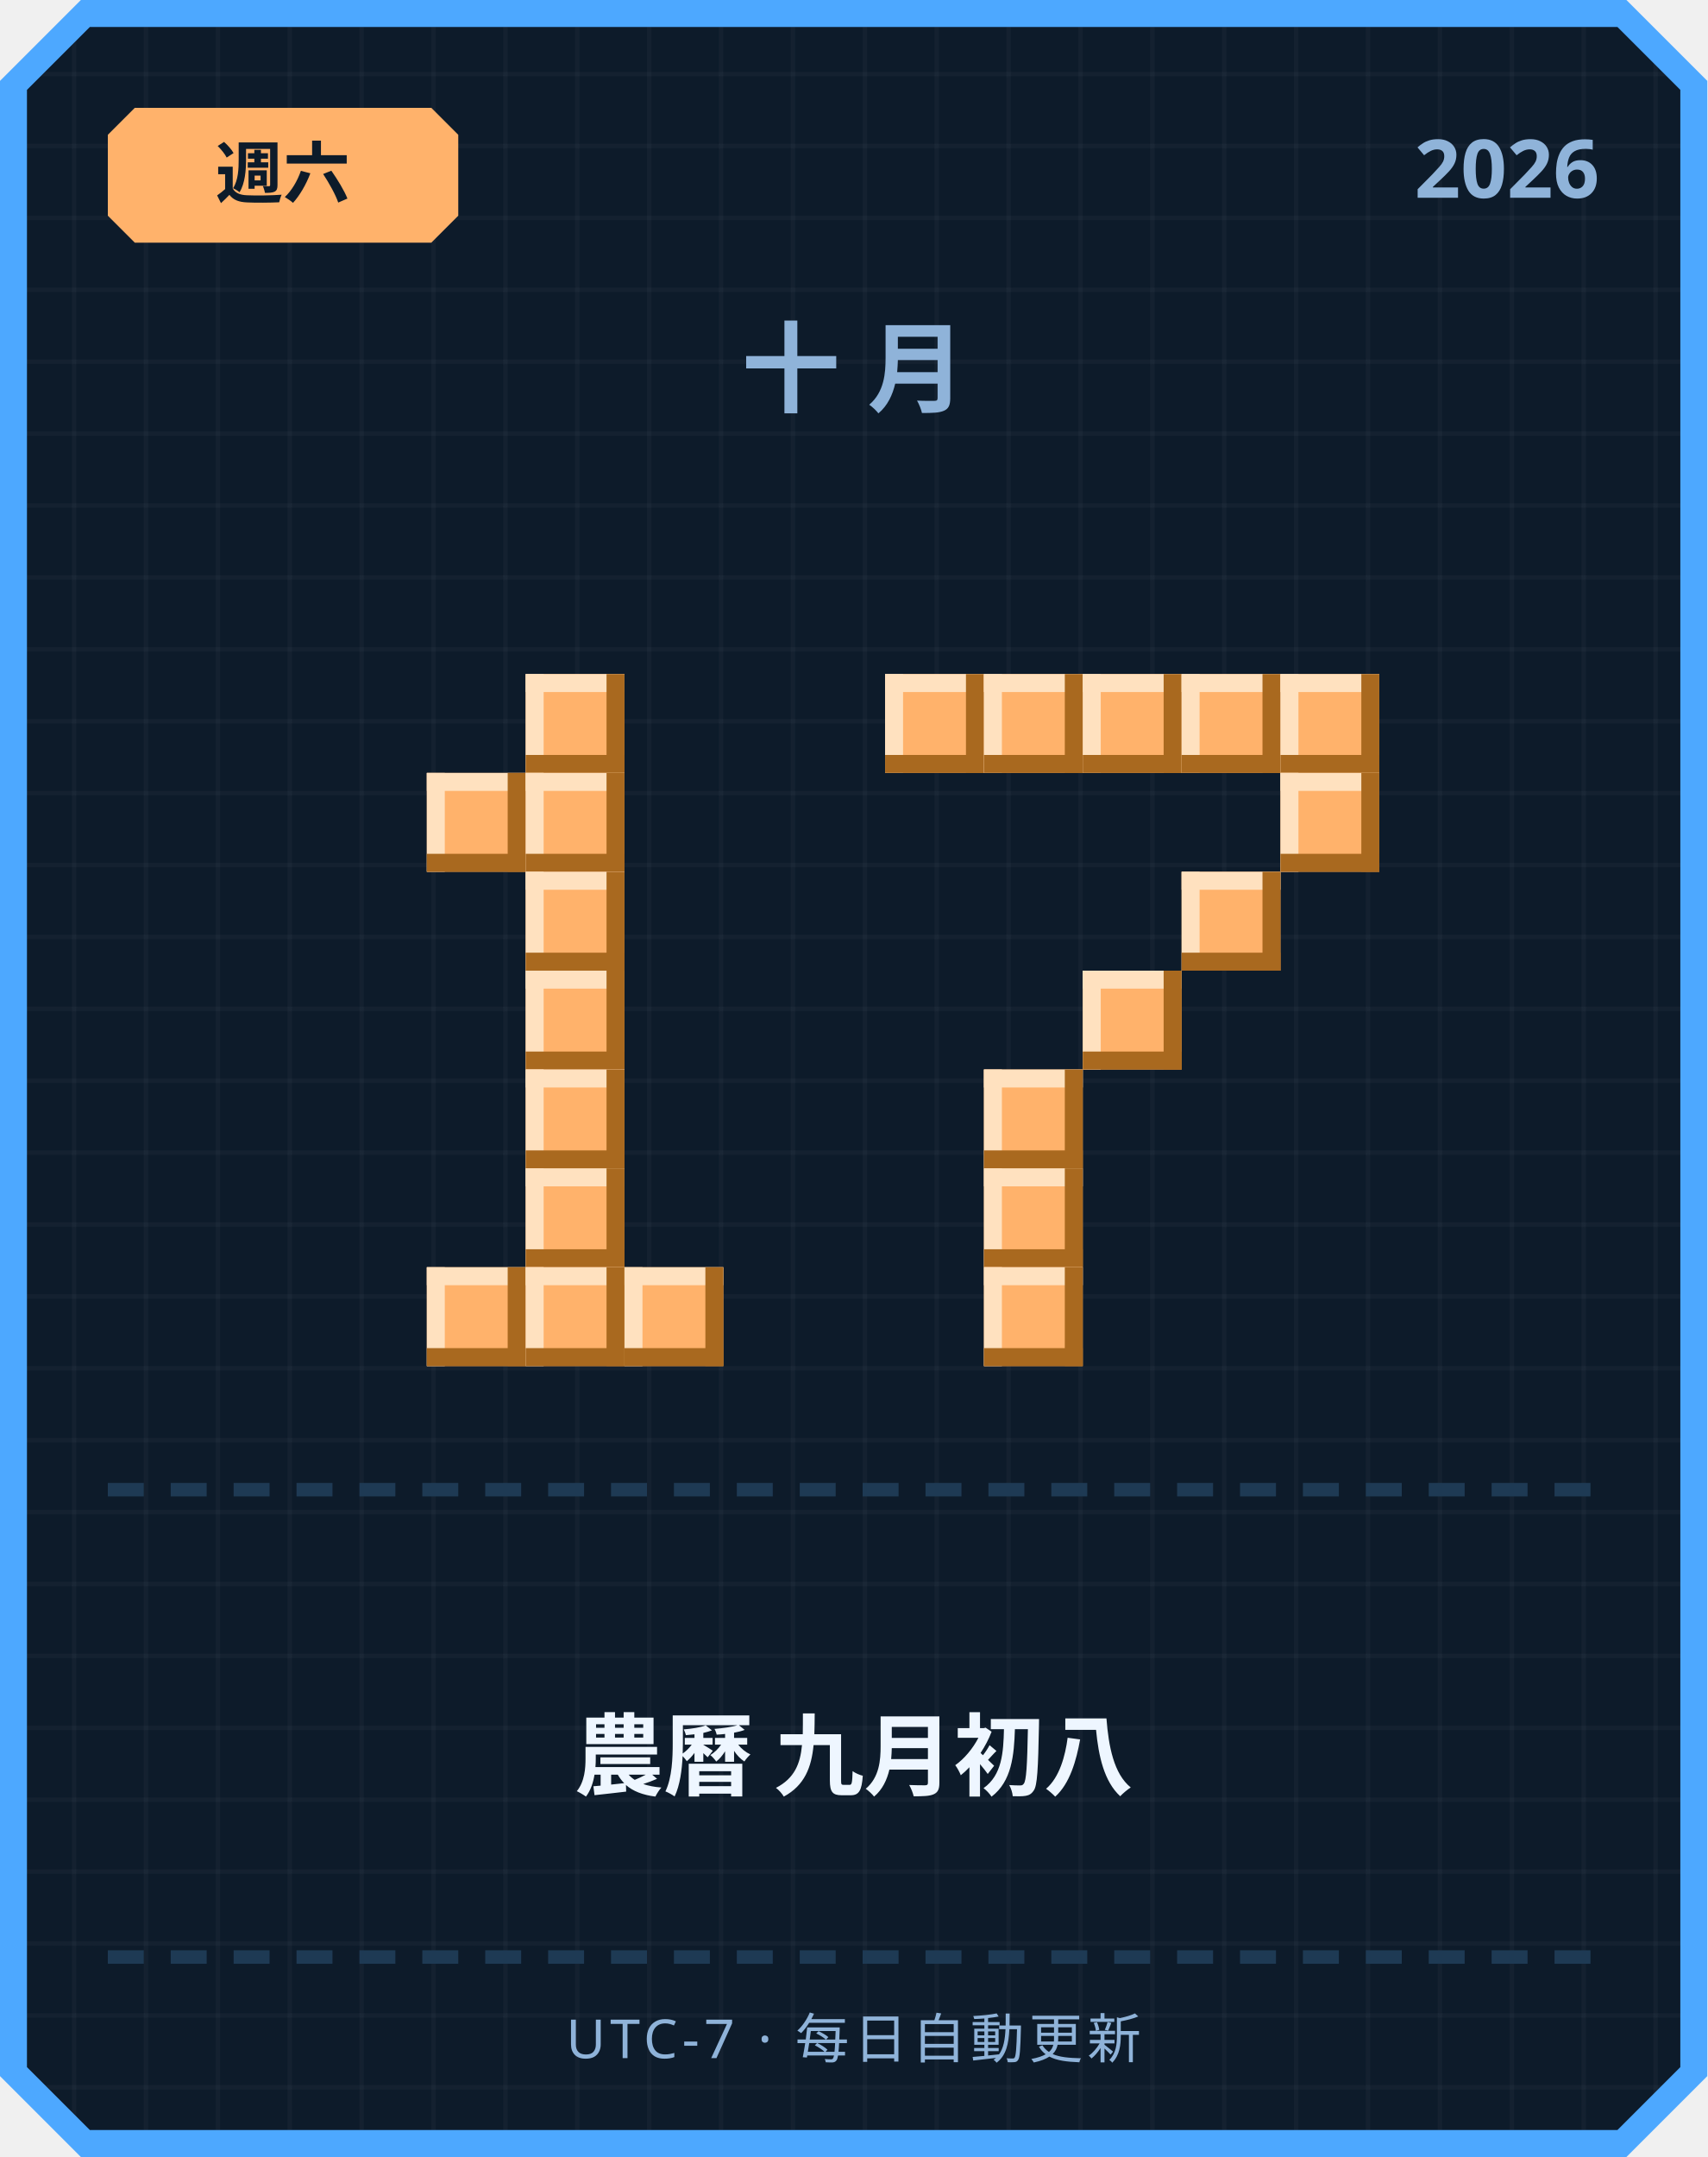
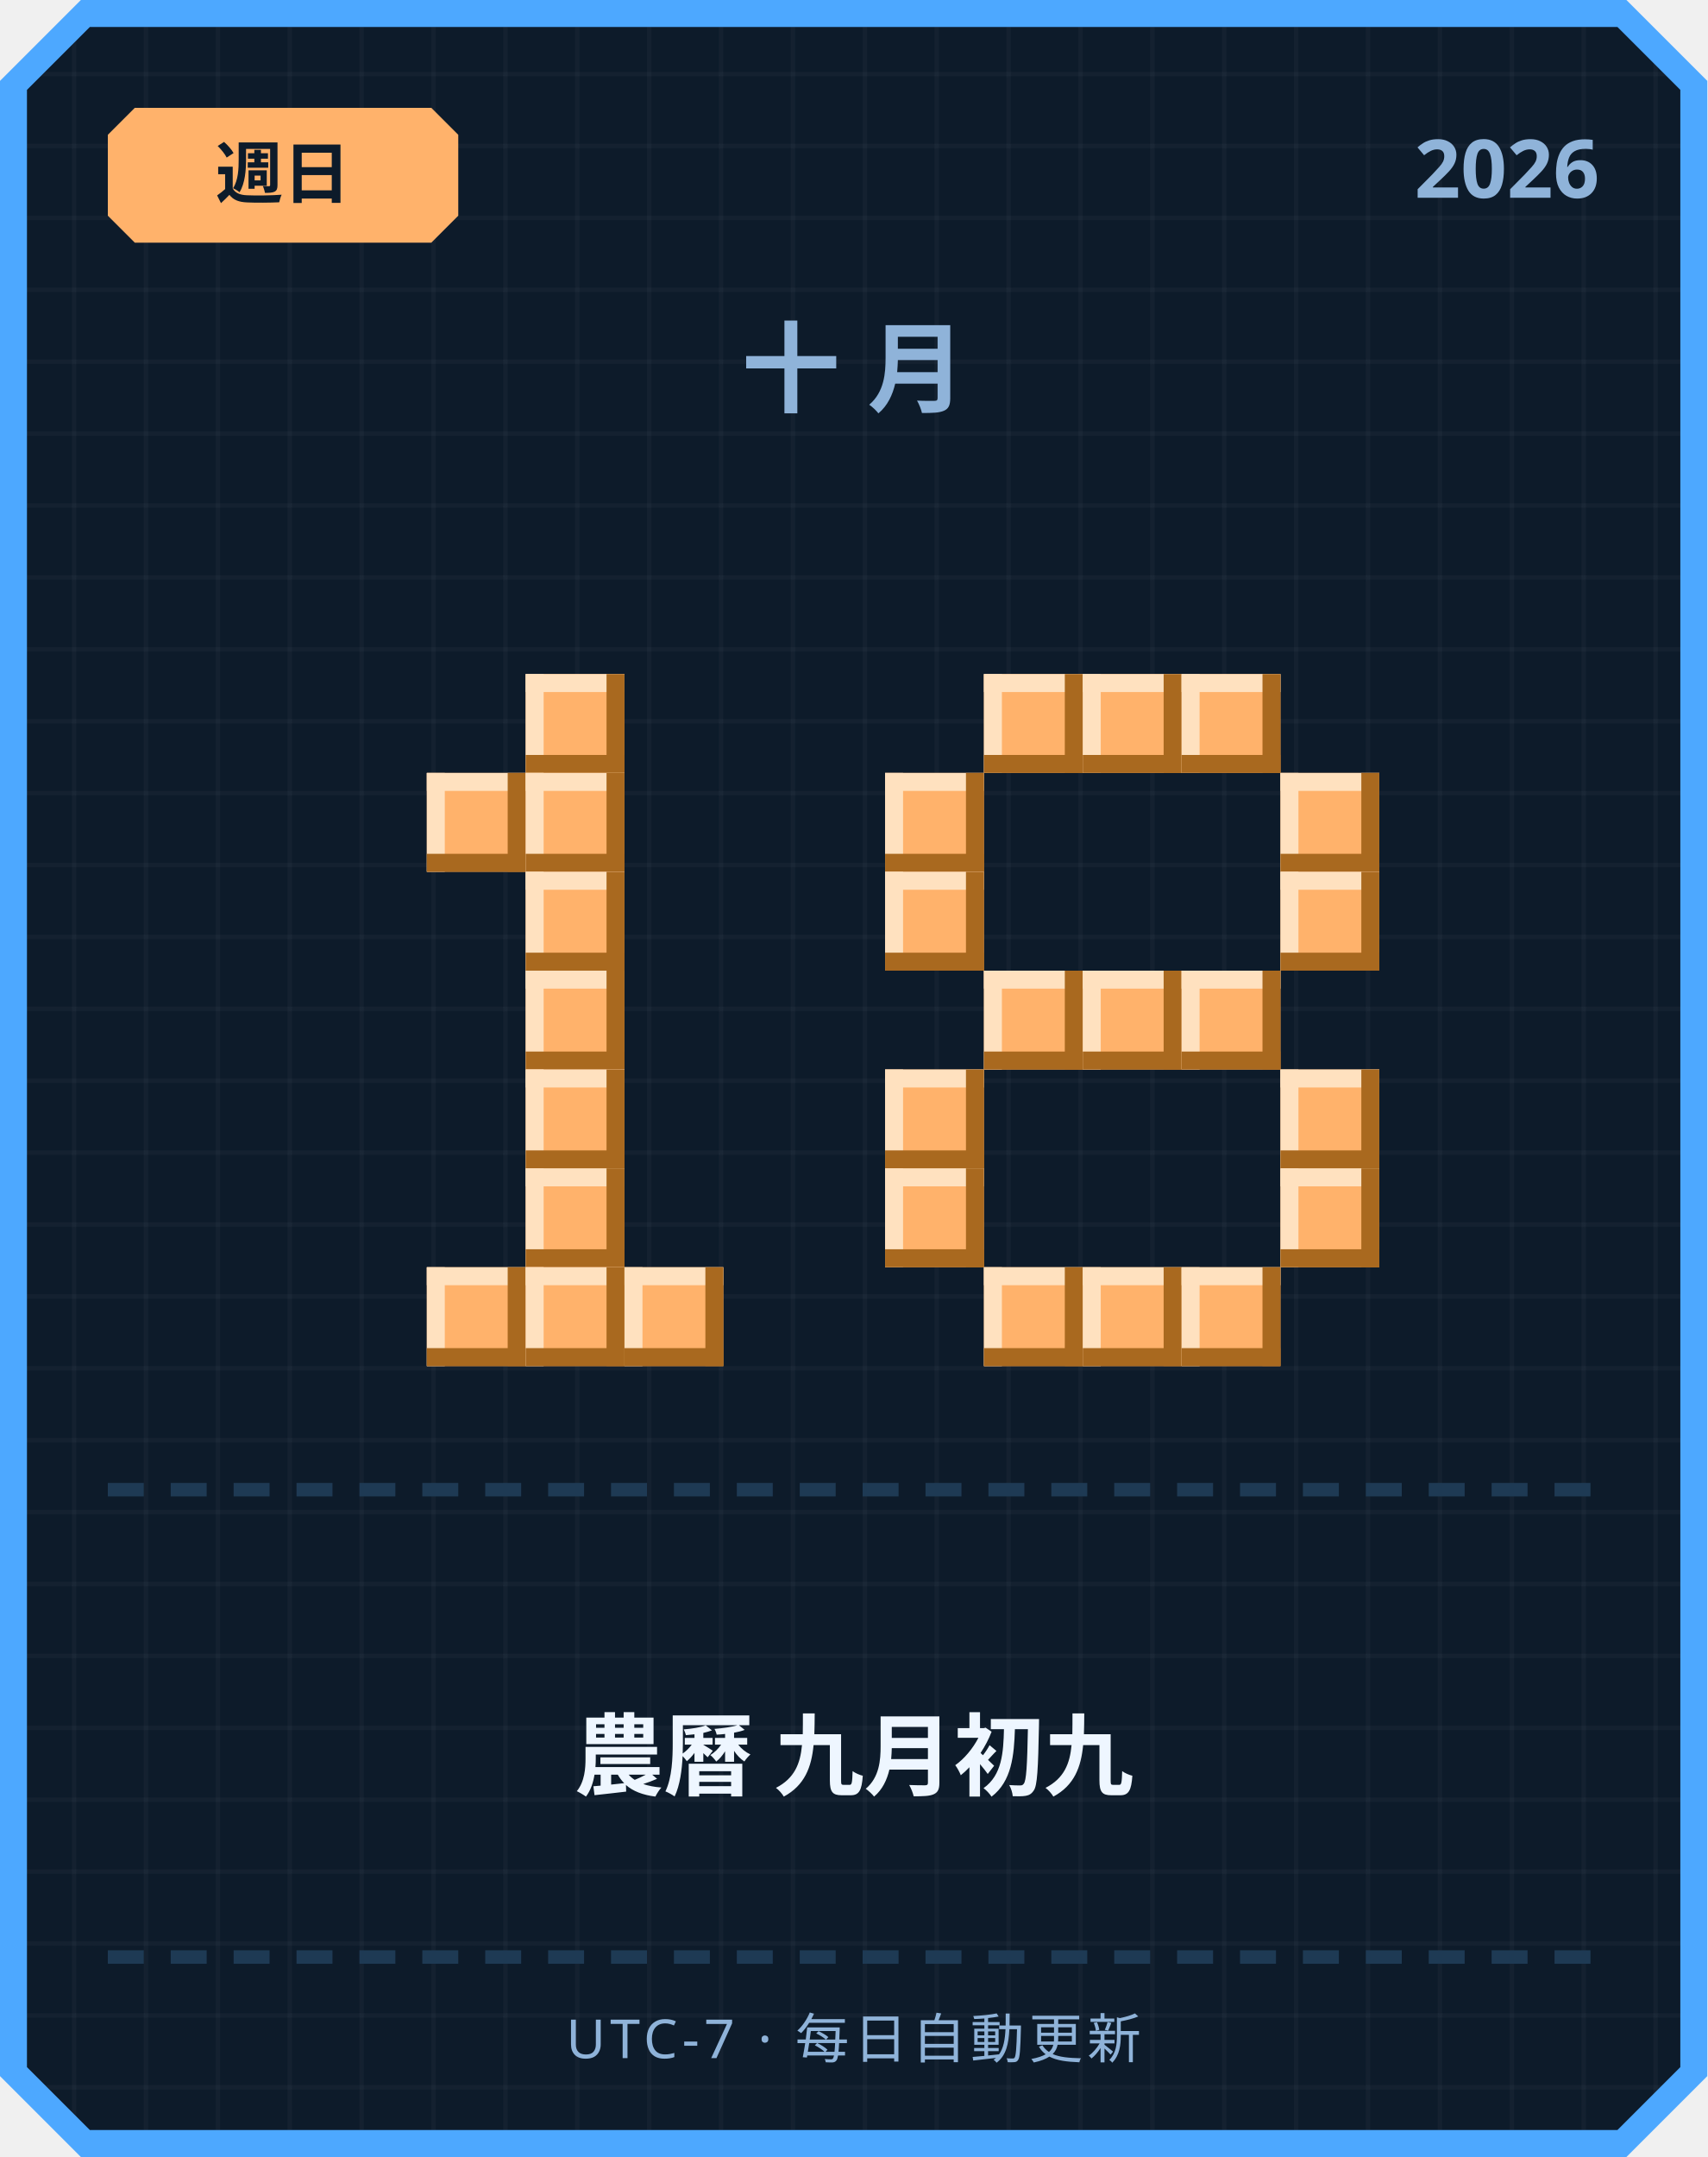
<svg xmlns="http://www.w3.org/2000/svg" width="380" height="480" viewBox="0 0 380 480">
  <defs>
    <pattern id="grid" width="16" height="16" patternUnits="userSpaceOnUse">
      <rect width="16" height="16" fill="#0d1b2a" />
      <rect width="1" height="16" fill="#ffffff" opacity="0.03" />
      <rect width="16" height="1" fill="#ffffff" opacity="0.03" />
    </pattern>
  </defs>
  <path d="M 18,0 L 362,0 L 380,18 L 380,462 L 362,480 L 18,480 L 0,462 L 0,18 Z" fill="#4da8ff" />
  <path d="M 20,6 L 360,6 L 374,20 L 374,460 L 360,474 L 20,474 L 6,460 L 6,20 Z" fill="url(#grid)" />
  <path d="M 30,24 L 96,24 L 102,30 L 102,48 L 96,54 L 30,54 L 24,48 L 24,30 Z" fill="#ffb26b" />
-   <text x="63" y="44" text-anchor="middle" font-family="'Segoe UI', sans-serif" font-size="15" font-weight="700" fill="#0d1b2a">週六</text>
+   <text x="63" y="44" text-anchor="middle" font-family="'Segoe UI', sans-serif" font-size="15" font-weight="700" fill="#0d1b2a">週日</text>
  <text x="356" y="44" text-anchor="end" font-family="'Segoe UI', sans-serif" font-size="18" font-weight="700" fill="#8fb3d9">2026</text>
  <text x="190" y="90" text-anchor="middle" font-family="'Segoe UI', sans-serif" font-size="22" font-weight="700" letter-spacing="6" fill="#8fb3d9">十月</text>
  <rect x="117" y="150" width="22" height="22" fill="#ffb26b" />
  <rect x="117" y="150" width="22" height="4" fill="#ffe1bf" />
  <rect x="117" y="150" width="4" height="22" fill="#ffe1bf" />
  <rect x="117" y="168" width="22" height="4" fill="#a9691f" />
  <rect x="135" y="150" width="4" height="22" fill="#a9691f" />
  <rect x="95" y="172" width="22" height="22" fill="#ffb26b" />
  <rect x="95" y="172" width="22" height="4" fill="#ffe1bf" />
  <rect x="95" y="172" width="4" height="22" fill="#ffe1bf" />
  <rect x="95" y="190" width="22" height="4" fill="#a9691f" />
  <rect x="113" y="172" width="4" height="22" fill="#a9691f" />
  <rect x="117" y="172" width="22" height="22" fill="#ffb26b" />
  <rect x="117" y="172" width="22" height="4" fill="#ffe1bf" />
  <rect x="117" y="172" width="4" height="22" fill="#ffe1bf" />
  <rect x="117" y="190" width="22" height="4" fill="#a9691f" />
  <rect x="135" y="172" width="4" height="22" fill="#a9691f" />
  <rect x="117" y="194" width="22" height="22" fill="#ffb26b" />
  <rect x="117" y="194" width="22" height="4" fill="#ffe1bf" />
  <rect x="117" y="194" width="4" height="22" fill="#ffe1bf" />
  <rect x="117" y="212" width="22" height="4" fill="#a9691f" />
  <rect x="135" y="194" width="4" height="22" fill="#a9691f" />
  <rect x="117" y="216" width="22" height="22" fill="#ffb26b" />
  <rect x="117" y="216" width="22" height="4" fill="#ffe1bf" />
  <rect x="117" y="216" width="4" height="22" fill="#ffe1bf" />
  <rect x="117" y="234" width="22" height="4" fill="#a9691f" />
  <rect x="135" y="216" width="4" height="22" fill="#a9691f" />
  <rect x="117" y="238" width="22" height="22" fill="#ffb26b" />
  <rect x="117" y="238" width="22" height="4" fill="#ffe1bf" />
  <rect x="117" y="238" width="4" height="22" fill="#ffe1bf" />
  <rect x="117" y="256" width="22" height="4" fill="#a9691f" />
  <rect x="135" y="238" width="4" height="22" fill="#a9691f" />
  <rect x="117" y="260" width="22" height="22" fill="#ffb26b" />
  <rect x="117" y="260" width="22" height="4" fill="#ffe1bf" />
  <rect x="117" y="260" width="4" height="22" fill="#ffe1bf" />
  <rect x="117" y="278" width="22" height="4" fill="#a9691f" />
  <rect x="135" y="260" width="4" height="22" fill="#a9691f" />
  <rect x="95" y="282" width="22" height="22" fill="#ffb26b" />
  <rect x="95" y="282" width="22" height="4" fill="#ffe1bf" />
  <rect x="95" y="282" width="4" height="22" fill="#ffe1bf" />
  <rect x="95" y="300" width="22" height="4" fill="#a9691f" />
  <rect x="113" y="282" width="4" height="22" fill="#a9691f" />
  <rect x="117" y="282" width="22" height="22" fill="#ffb26b" />
  <rect x="117" y="282" width="22" height="4" fill="#ffe1bf" />
  <rect x="117" y="282" width="4" height="22" fill="#ffe1bf" />
  <rect x="117" y="300" width="22" height="4" fill="#a9691f" />
  <rect x="135" y="282" width="4" height="22" fill="#a9691f" />
  <rect x="139" y="282" width="22" height="22" fill="#ffb26b" />
  <rect x="139" y="282" width="22" height="4" fill="#ffe1bf" />
  <rect x="139" y="282" width="4" height="22" fill="#ffe1bf" />
  <rect x="139" y="300" width="22" height="4" fill="#a9691f" />
  <rect x="157" y="282" width="4" height="22" fill="#a9691f" />
-   <rect x="197" y="150" width="22" height="22" fill="#ffb26b" />
-   <rect x="197" y="150" width="22" height="4" fill="#ffe1bf" />
-   <rect x="197" y="150" width="4" height="22" fill="#ffe1bf" />
-   <rect x="197" y="168" width="22" height="4" fill="#a9691f" />
-   <rect x="215" y="150" width="4" height="22" fill="#a9691f" />
  <rect x="219" y="150" width="22" height="22" fill="#ffb26b" />
  <rect x="219" y="150" width="22" height="4" fill="#ffe1bf" />
  <rect x="219" y="150" width="4" height="22" fill="#ffe1bf" />
  <rect x="219" y="168" width="22" height="4" fill="#a9691f" />
  <rect x="237" y="150" width="4" height="22" fill="#a9691f" />
  <rect x="241" y="150" width="22" height="22" fill="#ffb26b" />
  <rect x="241" y="150" width="22" height="4" fill="#ffe1bf" />
  <rect x="241" y="150" width="4" height="22" fill="#ffe1bf" />
  <rect x="241" y="168" width="22" height="4" fill="#a9691f" />
  <rect x="259" y="150" width="4" height="22" fill="#a9691f" />
  <rect x="263" y="150" width="22" height="22" fill="#ffb26b" />
  <rect x="263" y="150" width="22" height="4" fill="#ffe1bf" />
  <rect x="263" y="150" width="4" height="22" fill="#ffe1bf" />
  <rect x="263" y="168" width="22" height="4" fill="#a9691f" />
  <rect x="281" y="150" width="4" height="22" fill="#a9691f" />
-   <rect x="285" y="150" width="22" height="22" fill="#ffb26b" />
-   <rect x="285" y="150" width="22" height="4" fill="#ffe1bf" />
-   <rect x="285" y="150" width="4" height="22" fill="#ffe1bf" />
-   <rect x="285" y="168" width="22" height="4" fill="#a9691f" />
-   <rect x="303" y="150" width="4" height="22" fill="#a9691f" />
+   <rect x="197" y="172" width="22" height="22" fill="#ffb26b" />
+   <rect x="197" y="172" width="22" height="4" fill="#ffe1bf" />
+   <rect x="197" y="172" width="4" height="22" fill="#ffe1bf" />
+   <rect x="197" y="190" width="22" height="4" fill="#a9691f" />
+   <rect x="215" y="172" width="4" height="22" fill="#a9691f" />
  <rect x="285" y="172" width="22" height="22" fill="#ffb26b" />
  <rect x="285" y="172" width="22" height="4" fill="#ffe1bf" />
  <rect x="285" y="172" width="4" height="22" fill="#ffe1bf" />
  <rect x="285" y="190" width="22" height="4" fill="#a9691f" />
  <rect x="303" y="172" width="4" height="22" fill="#a9691f" />
-   <rect x="263" y="194" width="22" height="22" fill="#ffb26b" />
-   <rect x="263" y="194" width="22" height="4" fill="#ffe1bf" />
-   <rect x="263" y="194" width="4" height="22" fill="#ffe1bf" />
-   <rect x="263" y="212" width="22" height="4" fill="#a9691f" />
-   <rect x="281" y="194" width="4" height="22" fill="#a9691f" />
+   <rect x="197" y="194" width="22" height="22" fill="#ffb26b" />
+   <rect x="197" y="194" width="22" height="4" fill="#ffe1bf" />
+   <rect x="197" y="194" width="4" height="22" fill="#ffe1bf" />
+   <rect x="197" y="212" width="22" height="4" fill="#a9691f" />
+   <rect x="215" y="194" width="4" height="22" fill="#a9691f" />
+   <rect x="285" y="194" width="22" height="22" fill="#ffb26b" />
+   <rect x="285" y="194" width="22" height="4" fill="#ffe1bf" />
+   <rect x="285" y="194" width="4" height="22" fill="#ffe1bf" />
+   <rect x="285" y="212" width="22" height="4" fill="#a9691f" />
+   <rect x="303" y="194" width="4" height="22" fill="#a9691f" />
+   <rect x="219" y="216" width="22" height="22" fill="#ffb26b" />
+   <rect x="219" y="216" width="22" height="4" fill="#ffe1bf" />
+   <rect x="219" y="216" width="4" height="22" fill="#ffe1bf" />
+   <rect x="219" y="234" width="22" height="4" fill="#a9691f" />
+   <rect x="237" y="216" width="4" height="22" fill="#a9691f" />
  <rect x="241" y="216" width="22" height="22" fill="#ffb26b" />
  <rect x="241" y="216" width="22" height="4" fill="#ffe1bf" />
  <rect x="241" y="216" width="4" height="22" fill="#ffe1bf" />
  <rect x="241" y="234" width="22" height="4" fill="#a9691f" />
  <rect x="259" y="216" width="4" height="22" fill="#a9691f" />
-   <rect x="219" y="238" width="22" height="22" fill="#ffb26b" />
-   <rect x="219" y="238" width="22" height="4" fill="#ffe1bf" />
-   <rect x="219" y="238" width="4" height="22" fill="#ffe1bf" />
-   <rect x="219" y="256" width="22" height="4" fill="#a9691f" />
-   <rect x="237" y="238" width="4" height="22" fill="#a9691f" />
-   <rect x="219" y="260" width="22" height="22" fill="#ffb26b" />
-   <rect x="219" y="260" width="22" height="4" fill="#ffe1bf" />
-   <rect x="219" y="260" width="4" height="22" fill="#ffe1bf" />
-   <rect x="219" y="278" width="22" height="4" fill="#a9691f" />
-   <rect x="237" y="260" width="4" height="22" fill="#a9691f" />
+   <rect x="263" y="216" width="22" height="22" fill="#ffb26b" />
+   <rect x="263" y="216" width="22" height="4" fill="#ffe1bf" />
+   <rect x="263" y="216" width="4" height="22" fill="#ffe1bf" />
+   <rect x="263" y="234" width="22" height="4" fill="#a9691f" />
+   <rect x="281" y="216" width="4" height="22" fill="#a9691f" />
+   <rect x="197" y="238" width="22" height="22" fill="#ffb26b" />
+   <rect x="197" y="238" width="22" height="4" fill="#ffe1bf" />
+   <rect x="197" y="238" width="4" height="22" fill="#ffe1bf" />
+   <rect x="197" y="256" width="22" height="4" fill="#a9691f" />
+   <rect x="215" y="238" width="4" height="22" fill="#a9691f" />
+   <rect x="285" y="238" width="22" height="22" fill="#ffb26b" />
+   <rect x="285" y="238" width="22" height="4" fill="#ffe1bf" />
+   <rect x="285" y="238" width="4" height="22" fill="#ffe1bf" />
+   <rect x="285" y="256" width="22" height="4" fill="#a9691f" />
+   <rect x="303" y="238" width="4" height="22" fill="#a9691f" />
+   <rect x="197" y="260" width="22" height="22" fill="#ffb26b" />
+   <rect x="197" y="260" width="22" height="4" fill="#ffe1bf" />
+   <rect x="197" y="260" width="4" height="22" fill="#ffe1bf" />
+   <rect x="197" y="278" width="22" height="4" fill="#a9691f" />
+   <rect x="215" y="260" width="4" height="22" fill="#a9691f" />
+   <rect x="285" y="260" width="22" height="22" fill="#ffb26b" />
+   <rect x="285" y="260" width="22" height="4" fill="#ffe1bf" />
+   <rect x="285" y="260" width="4" height="22" fill="#ffe1bf" />
+   <rect x="285" y="278" width="22" height="4" fill="#a9691f" />
+   <rect x="303" y="260" width="4" height="22" fill="#a9691f" />
  <rect x="219" y="282" width="22" height="22" fill="#ffb26b" />
  <rect x="219" y="282" width="22" height="4" fill="#ffe1bf" />
  <rect x="219" y="282" width="4" height="22" fill="#ffe1bf" />
  <rect x="219" y="300" width="22" height="4" fill="#a9691f" />
  <rect x="237" y="282" width="4" height="22" fill="#a9691f" />
+   <rect x="241" y="282" width="22" height="22" fill="#ffb26b" />
+   <rect x="241" y="282" width="22" height="4" fill="#ffe1bf" />
+   <rect x="241" y="282" width="4" height="22" fill="#ffe1bf" />
+   <rect x="241" y="300" width="22" height="4" fill="#a9691f" />
+   <rect x="259" y="282" width="4" height="22" fill="#a9691f" />
+   <rect x="263" y="282" width="22" height="22" fill="#ffb26b" />
+   <rect x="263" y="282" width="22" height="4" fill="#ffe1bf" />
+   <rect x="263" y="282" width="4" height="22" fill="#ffe1bf" />
+   <rect x="263" y="300" width="22" height="4" fill="#a9691f" />
+   <rect x="281" y="282" width="4" height="22" fill="#a9691f" />
  <rect x="24" y="330" width="8" height="3" fill="#1e3a54" />
  <rect x="38" y="330" width="8" height="3" fill="#1e3a54" />
  <rect x="52" y="330" width="8" height="3" fill="#1e3a54" />
  <rect x="66" y="330" width="8" height="3" fill="#1e3a54" />
  <rect x="80" y="330" width="8" height="3" fill="#1e3a54" />
  <rect x="94" y="330" width="8" height="3" fill="#1e3a54" />
  <rect x="108" y="330" width="8" height="3" fill="#1e3a54" />
  <rect x="122" y="330" width="8" height="3" fill="#1e3a54" />
  <rect x="136" y="330" width="8" height="3" fill="#1e3a54" />
  <rect x="150" y="330" width="8" height="3" fill="#1e3a54" />
  <rect x="164" y="330" width="8" height="3" fill="#1e3a54" />
  <rect x="178" y="330" width="8" height="3" fill="#1e3a54" />
  <rect x="192" y="330" width="8" height="3" fill="#1e3a54" />
  <rect x="206" y="330" width="8" height="3" fill="#1e3a54" />
  <rect x="220" y="330" width="8" height="3" fill="#1e3a54" />
  <rect x="234" y="330" width="8" height="3" fill="#1e3a54" />
  <rect x="248" y="330" width="8" height="3" fill="#1e3a54" />
  <rect x="262" y="330" width="8" height="3" fill="#1e3a54" />
  <rect x="276" y="330" width="8" height="3" fill="#1e3a54" />
  <rect x="290" y="330" width="8" height="3" fill="#1e3a54" />
  <rect x="304" y="330" width="8" height="3" fill="#1e3a54" />
  <rect x="318" y="330" width="8" height="3" fill="#1e3a54" />
  <rect x="332" y="330" width="8" height="3" fill="#1e3a54" />
  <rect x="346" y="330" width="8" height="3" fill="#1e3a54" />
-   <text x="190" y="398" text-anchor="middle" font-family="'Segoe UI', 'Microsoft JhengHei', sans-serif" font-size="20" font-weight="700" fill="#eef6ff">農曆 九月初八</text>
+   <text x="190" y="398" text-anchor="middle" font-family="'Segoe UI', 'Microsoft JhengHei', sans-serif" font-size="20" font-weight="700" fill="#eef6ff">農曆 九月初九</text>
  <rect x="24" y="434" width="8" height="3" fill="#1e3a54" />
  <rect x="38" y="434" width="8" height="3" fill="#1e3a54" />
  <rect x="52" y="434" width="8" height="3" fill="#1e3a54" />
  <rect x="66" y="434" width="8" height="3" fill="#1e3a54" />
  <rect x="80" y="434" width="8" height="3" fill="#1e3a54" />
  <rect x="94" y="434" width="8" height="3" fill="#1e3a54" />
  <rect x="108" y="434" width="8" height="3" fill="#1e3a54" />
  <rect x="122" y="434" width="8" height="3" fill="#1e3a54" />
  <rect x="136" y="434" width="8" height="3" fill="#1e3a54" />
  <rect x="150" y="434" width="8" height="3" fill="#1e3a54" />
  <rect x="164" y="434" width="8" height="3" fill="#1e3a54" />
  <rect x="178" y="434" width="8" height="3" fill="#1e3a54" />
  <rect x="192" y="434" width="8" height="3" fill="#1e3a54" />
  <rect x="206" y="434" width="8" height="3" fill="#1e3a54" />
  <rect x="220" y="434" width="8" height="3" fill="#1e3a54" />
  <rect x="234" y="434" width="8" height="3" fill="#1e3a54" />
  <rect x="248" y="434" width="8" height="3" fill="#1e3a54" />
  <rect x="262" y="434" width="8" height="3" fill="#1e3a54" />
  <rect x="276" y="434" width="8" height="3" fill="#1e3a54" />
  <rect x="290" y="434" width="8" height="3" fill="#1e3a54" />
  <rect x="304" y="434" width="8" height="3" fill="#1e3a54" />
  <rect x="318" y="434" width="8" height="3" fill="#1e3a54" />
  <rect x="332" y="434" width="8" height="3" fill="#1e3a54" />
  <rect x="346" y="434" width="8" height="3" fill="#1e3a54" />
  <text x="190" y="458" text-anchor="middle" font-family="'Segoe UI', sans-serif" font-size="12" letter-spacing="1" fill="#8fb3d9">UTC-7 · 每日自動更新</text>
</svg>
